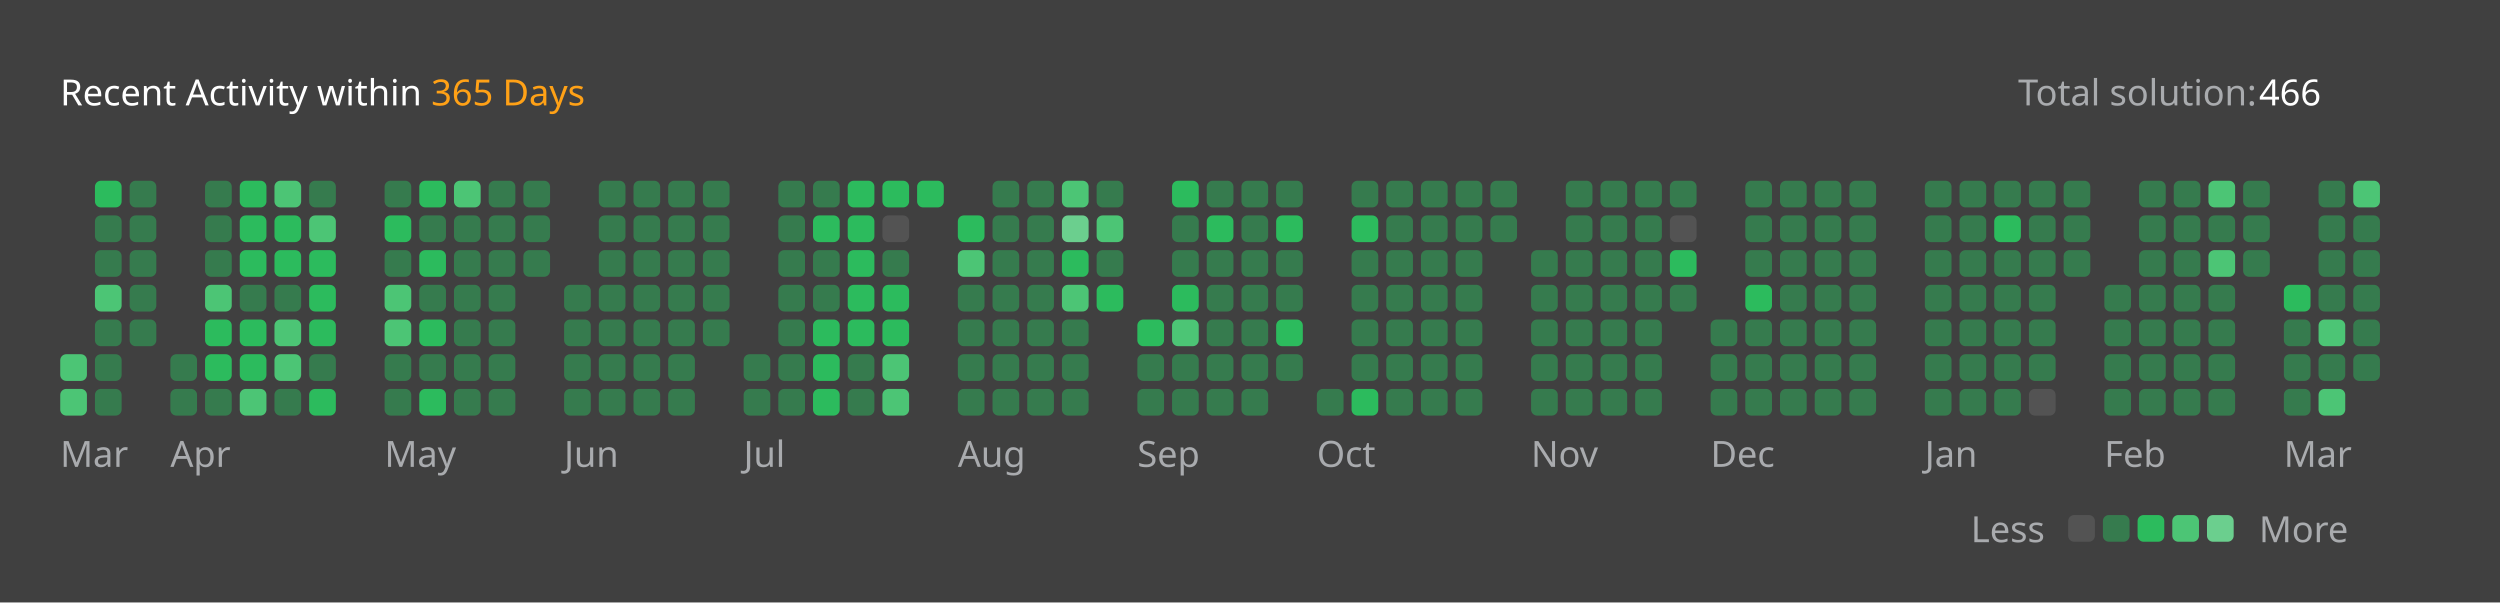
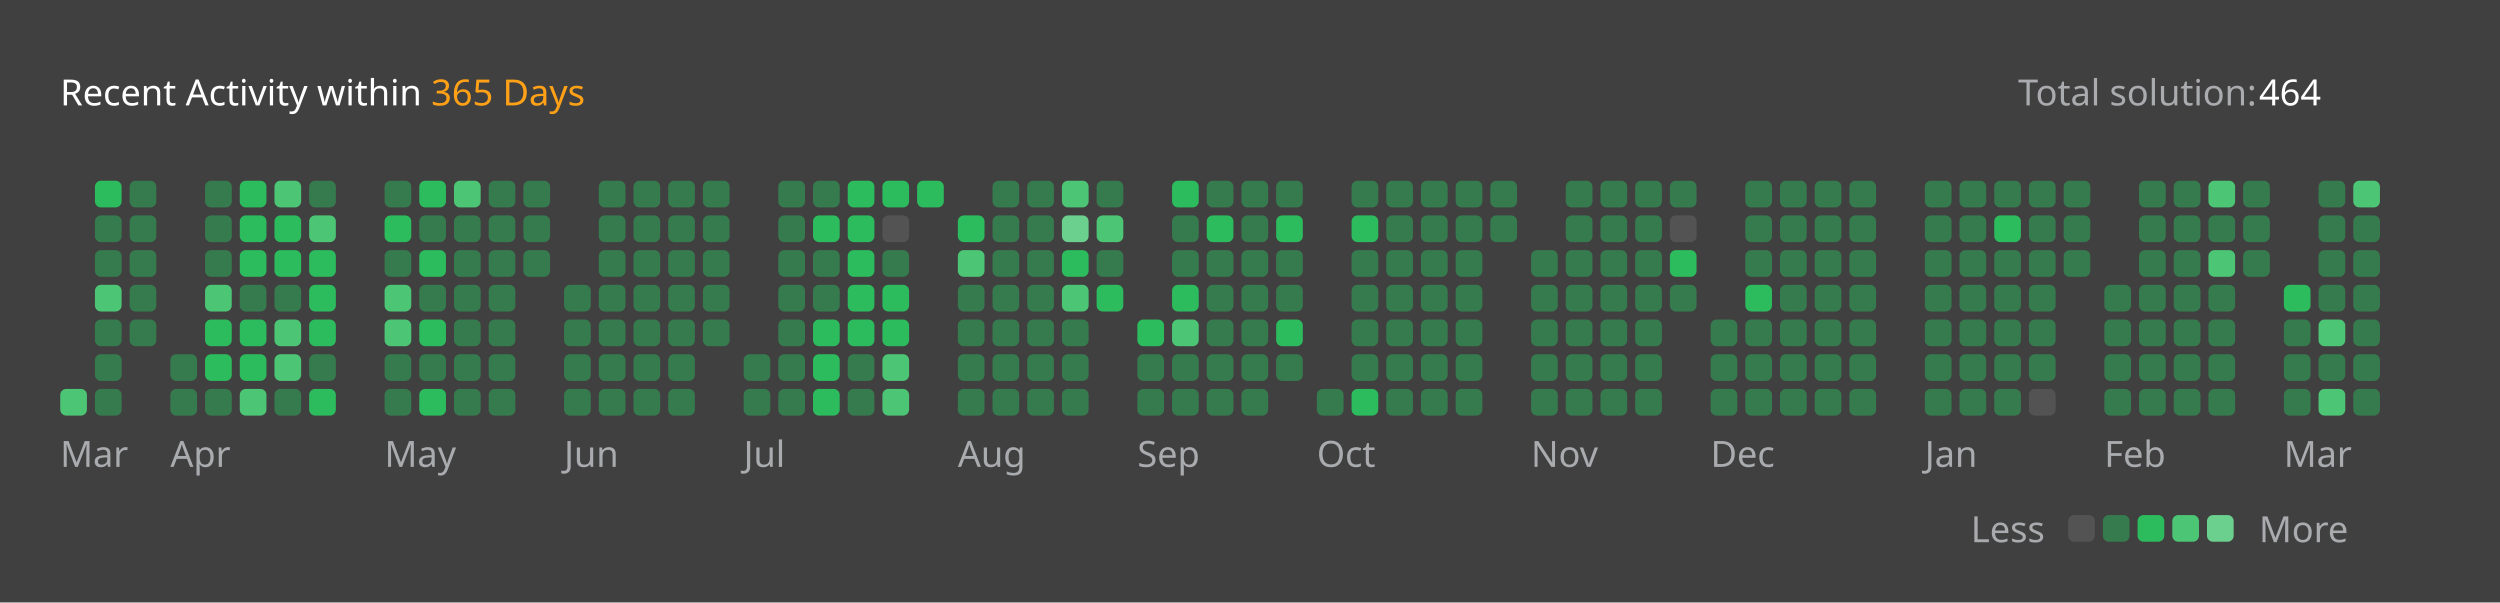
<svg xmlns="http://www.w3.org/2000/svg" version="1.1" height="200" width="830" viewBox="0 0 830 200">
  <style>*{font-family: "Segoe UI", Tahoma, Geneva, Verdana, sans-serif;}</style>
  <style>.title{font-weight: 500;font-size: 1rem;}</style>
  <style>.rotate-90{transform: rotate(-90deg);transform-origin: center;transform-box: fill-box;}</style>
  <style>.state{font-size: .75rem;}</style>
  <style>.light{color: #ffffff;fill: #ffffff;}</style>
  <style>.light-gray{color: #eff2f699;fill: #eff2f699;}</style>
  <style>.dark-gray{color: #ebebf54d;fill: #ebebf54d;}</style>
  <style>.gray{color: #747474;fill: #747474;}</style>
  <style>.orange{color: #ffa116;fill: #ffa116;}</style>
  <style>.background{color: #404040;fill: #404040;}</style>
  <style>.level-1-block{fill: #ffffff1a;}</style>
  <style>.level-2-block{fill: #2cb55d80;}</style>
  <style>.level-3-block{fill: #2cbb5dff;}</style>
  <style>.level-4-block{fill: #4cc575ff;}</style>
  <style>.level-5-block{fill: #6bcf8eff;}</style>
  <rect fill="#404040" x="0" y="0" width="830" height="200" rx="0.5rem" />
  <g text-anchor="start" text-decoration="1" class="title">
    <text x="20" y="35">
      <tspan class="light">Recent Activity within</tspan>
      <tspan class="orange">365 Days</tspan>
    </text>
  </g>
  <g class="state">
    <text x="670" y="35" class="light-gray"> Total solution: </text>
-     <text x="750" y="35" class="light"> 466 </text>
+     <text x="750" y="35" class="light"> 464 </text>
    <text x="678.88" y="180" class="light-gray" text-anchor="end">Less</text>
    <rect x="686.64" y="171" width="8.86" height="8.86" rx="2" ry="2" class="level-1-block" />
    <rect x="698.16" y="171" width="8.86" height="8.86" rx="2" ry="2" class="level-2-block" />
    <rect x="709.68" y="171" width="8.86" height="8.86" rx="2" ry="2" class="level-3-block" />
    <rect x="721.2" y="171" width="8.86" height="8.86" rx="2" ry="2" class="level-4-block" />
    <rect x="732.72" y="171" width="8.86" height="8.86" rx="2" ry="2" class="level-5-block" />
    <text x="750" y="180" class="light-gray">More</text>
  </g>
  <g x="20" y="60">
    <g x="20" y="60">
      <g x="20.0" y="60">
-         <rect x="20.0" y="117.6" width="8.86" height="8.86" rx="2" ry="2" class="level-4-block" />
        <rect x="20.0" y="129.12" width="8.86" height="8.86" rx="2" ry="2" class="level-4-block" />
      </g>
      <g x="31.52" y="60">
        <rect x="31.52" y="60.0" width="8.86" height="8.86" rx="2" ry="2" class="level-3-block" />
        <rect x="31.52" y="71.52" width="8.86" height="8.86" rx="2" ry="2" class="level-2-block" />
        <rect x="31.52" y="83.04" width="8.86" height="8.86" rx="2" ry="2" class="level-2-block" />
        <rect x="31.52" y="94.56" width="8.86" height="8.86" rx="2" ry="2" class="level-4-block" />
        <rect x="31.52" y="106.08" width="8.86" height="8.86" rx="2" ry="2" class="level-2-block" />
        <rect x="31.52" y="117.6" width="8.86" height="8.86" rx="2" ry="2" class="level-2-block" />
        <rect x="31.52" y="129.12" width="8.86" height="8.86" rx="2" ry="2" class="level-2-block" />
      </g>
      <g x="43.04" y="60">
        <rect x="43.04" y="60.0" width="8.86" height="8.86" rx="2" ry="2" class="level-2-block" />
        <rect x="43.04" y="71.52" width="8.86" height="8.86" rx="2" ry="2" class="level-2-block" />
        <rect x="43.04" y="83.04" width="8.86" height="8.86" rx="2" ry="2" class="level-2-block" />
        <rect x="43.04" y="94.56" width="8.86" height="8.86" rx="2" ry="2" class="level-2-block" />
        <rect x="43.04" y="106.08" width="8.86" height="8.86" rx="2" ry="2" class="level-2-block" />
      </g>
      <text x="20.0" y="155" class="light-gray state">Mar</text>
    </g>
  </g>
  <g x="56.56" y="60">
    <g x="56.56" y="60">
      <g x="56.56" y="60">
        <rect x="56.56" y="117.6" width="8.86" height="8.86" rx="2" ry="2" class="level-2-block" />
        <rect x="56.56" y="129.12" width="8.86" height="8.86" rx="2" ry="2" class="level-2-block" />
      </g>
      <g x="68.08" y="60">
        <rect x="68.08" y="60.0" width="8.86" height="8.86" rx="2" ry="2" class="level-2-block" />
        <rect x="68.08" y="71.52" width="8.86" height="8.86" rx="2" ry="2" class="level-2-block" />
        <rect x="68.08" y="83.04" width="8.86" height="8.86" rx="2" ry="2" class="level-2-block" />
        <rect x="68.08" y="94.56" width="8.86" height="8.86" rx="2" ry="2" class="level-4-block" />
        <rect x="68.08" y="106.08" width="8.86" height="8.86" rx="2" ry="2" class="level-3-block" />
        <rect x="68.08" y="117.6" width="8.86" height="8.86" rx="2" ry="2" class="level-3-block" />
        <rect x="68.08" y="129.12" width="8.86" height="8.86" rx="2" ry="2" class="level-2-block" />
      </g>
      <g x="79.6" y="60">
        <rect x="79.6" y="60.0" width="8.86" height="8.86" rx="2" ry="2" class="level-3-block" />
        <rect x="79.6" y="71.52" width="8.86" height="8.86" rx="2" ry="2" class="level-3-block" />
        <rect x="79.6" y="83.04" width="8.86" height="8.86" rx="2" ry="2" class="level-3-block" />
        <rect x="79.6" y="94.56" width="8.86" height="8.86" rx="2" ry="2" class="level-2-block" />
        <rect x="79.6" y="106.08" width="8.86" height="8.86" rx="2" ry="2" class="level-3-block" />
        <rect x="79.6" y="117.6" width="8.86" height="8.86" rx="2" ry="2" class="level-3-block" />
        <rect x="79.6" y="129.12" width="8.86" height="8.86" rx="2" ry="2" class="level-4-block" />
      </g>
      <g x="91.12" y="60">
        <rect x="91.12" y="60.0" width="8.86" height="8.86" rx="2" ry="2" class="level-4-block" />
        <rect x="91.12" y="71.52" width="8.86" height="8.86" rx="2" ry="2" class="level-3-block" />
        <rect x="91.12" y="83.04" width="8.86" height="8.86" rx="2" ry="2" class="level-3-block" />
        <rect x="91.12" y="94.56" width="8.86" height="8.86" rx="2" ry="2" class="level-2-block" />
        <rect x="91.12" y="106.08" width="8.86" height="8.86" rx="2" ry="2" class="level-4-block" />
        <rect x="91.12" y="117.6" width="8.86" height="8.86" rx="2" ry="2" class="level-4-block" />
        <rect x="91.12" y="129.12" width="8.86" height="8.86" rx="2" ry="2" class="level-2-block" />
      </g>
      <g x="102.64" y="60">
        <rect x="102.64" y="60.0" width="8.86" height="8.86" rx="2" ry="2" class="level-2-block" />
        <rect x="102.64" y="71.52" width="8.86" height="8.86" rx="2" ry="2" class="level-4-block" />
        <rect x="102.64" y="83.04" width="8.86" height="8.86" rx="2" ry="2" class="level-3-block" />
        <rect x="102.64" y="94.56" width="8.86" height="8.86" rx="2" ry="2" class="level-3-block" />
        <rect x="102.64" y="106.08" width="8.86" height="8.86" rx="2" ry="2" class="level-3-block" />
        <rect x="102.64" y="117.6" width="8.86" height="8.86" rx="2" ry="2" class="level-2-block" />
        <rect x="102.64" y="129.12" width="8.86" height="8.86" rx="2" ry="2" class="level-3-block" />
      </g>
      <text x="56.56" y="155" class="light-gray state">Apr</text>
    </g>
  </g>
  <g x="127.68" y="60">
    <g x="127.68" y="60">
      <g x="127.68" y="60">
        <rect x="127.68" y="60.0" width="8.86" height="8.86" rx="2" ry="2" class="level-2-block" />
        <rect x="127.68" y="71.52" width="8.86" height="8.86" rx="2" ry="2" class="level-3-block" />
        <rect x="127.68" y="83.04" width="8.86" height="8.86" rx="2" ry="2" class="level-2-block" />
        <rect x="127.68" y="94.56" width="8.86" height="8.86" rx="2" ry="2" class="level-4-block" />
        <rect x="127.68" y="106.08" width="8.86" height="8.86" rx="2" ry="2" class="level-4-block" />
        <rect x="127.68" y="117.6" width="8.86" height="8.86" rx="2" ry="2" class="level-2-block" />
        <rect x="127.68" y="129.12" width="8.86" height="8.86" rx="2" ry="2" class="level-2-block" />
      </g>
      <g x="139.2" y="60">
        <rect x="139.2" y="60.0" width="8.86" height="8.86" rx="2" ry="2" class="level-3-block" />
        <rect x="139.2" y="71.52" width="8.86" height="8.86" rx="2" ry="2" class="level-2-block" />
        <rect x="139.2" y="83.04" width="8.86" height="8.86" rx="2" ry="2" class="level-3-block" />
        <rect x="139.2" y="94.56" width="8.86" height="8.86" rx="2" ry="2" class="level-2-block" />
        <rect x="139.2" y="106.08" width="8.86" height="8.86" rx="2" ry="2" class="level-3-block" />
        <rect x="139.2" y="117.6" width="8.86" height="8.86" rx="2" ry="2" class="level-2-block" />
        <rect x="139.2" y="129.12" width="8.86" height="8.86" rx="2" ry="2" class="level-3-block" />
      </g>
      <g x="150.72" y="60">
        <rect x="150.72" y="60.0" width="8.86" height="8.86" rx="2" ry="2" class="level-4-block" />
        <rect x="150.72" y="71.52" width="8.86" height="8.86" rx="2" ry="2" class="level-2-block" />
        <rect x="150.72" y="83.04" width="8.86" height="8.86" rx="2" ry="2" class="level-2-block" />
        <rect x="150.72" y="94.56" width="8.86" height="8.86" rx="2" ry="2" class="level-2-block" />
        <rect x="150.72" y="106.08" width="8.86" height="8.86" rx="2" ry="2" class="level-2-block" />
        <rect x="150.72" y="117.6" width="8.86" height="8.86" rx="2" ry="2" class="level-2-block" />
        <rect x="150.72" y="129.12" width="8.86" height="8.86" rx="2" ry="2" class="level-2-block" />
      </g>
      <g x="162.24" y="60">
        <rect x="162.24" y="60.0" width="8.86" height="8.86" rx="2" ry="2" class="level-2-block" />
        <rect x="162.24" y="71.52" width="8.86" height="8.86" rx="2" ry="2" class="level-2-block" />
        <rect x="162.24" y="83.04" width="8.86" height="8.86" rx="2" ry="2" class="level-2-block" />
        <rect x="162.24" y="94.56" width="8.86" height="8.86" rx="2" ry="2" class="level-2-block" />
        <rect x="162.24" y="106.08" width="8.86" height="8.86" rx="2" ry="2" class="level-2-block" />
        <rect x="162.24" y="117.6" width="8.86" height="8.86" rx="2" ry="2" class="level-2-block" />
        <rect x="162.24" y="129.12" width="8.86" height="8.86" rx="2" ry="2" class="level-2-block" />
      </g>
      <g x="173.76" y="60">
        <rect x="173.76" y="60.0" width="8.86" height="8.86" rx="2" ry="2" class="level-2-block" />
        <rect x="173.76" y="71.52" width="8.86" height="8.86" rx="2" ry="2" class="level-2-block" />
        <rect x="173.76" y="83.04" width="8.86" height="8.86" rx="2" ry="2" class="level-2-block" />
      </g>
      <text x="127.68" y="155" class="light-gray state">May</text>
    </g>
  </g>
  <g x="187.28" y="60">
    <g x="187.28" y="60">
      <g x="187.28" y="60">
        <rect x="187.28" y="94.56" width="8.86" height="8.86" rx="2" ry="2" class="level-2-block" />
        <rect x="187.28" y="106.08" width="8.86" height="8.86" rx="2" ry="2" class="level-2-block" />
        <rect x="187.28" y="117.6" width="8.86" height="8.86" rx="2" ry="2" class="level-2-block" />
        <rect x="187.28" y="129.12" width="8.86" height="8.86" rx="2" ry="2" class="level-2-block" />
      </g>
      <g x="198.8" y="60">
        <rect x="198.8" y="60.0" width="8.86" height="8.86" rx="2" ry="2" class="level-2-block" />
        <rect x="198.8" y="71.52" width="8.86" height="8.86" rx="2" ry="2" class="level-2-block" />
        <rect x="198.8" y="83.04" width="8.86" height="8.86" rx="2" ry="2" class="level-2-block" />
        <rect x="198.8" y="94.56" width="8.86" height="8.86" rx="2" ry="2" class="level-2-block" />
        <rect x="198.8" y="106.08" width="8.86" height="8.86" rx="2" ry="2" class="level-2-block" />
        <rect x="198.8" y="117.6" width="8.86" height="8.86" rx="2" ry="2" class="level-2-block" />
        <rect x="198.8" y="129.12" width="8.86" height="8.86" rx="2" ry="2" class="level-2-block" />
      </g>
      <g x="210.32" y="60">
        <rect x="210.32" y="60.0" width="8.86" height="8.86" rx="2" ry="2" class="level-2-block" />
        <rect x="210.32" y="71.52" width="8.86" height="8.86" rx="2" ry="2" class="level-2-block" />
        <rect x="210.32" y="83.04" width="8.86" height="8.86" rx="2" ry="2" class="level-2-block" />
        <rect x="210.32" y="94.56" width="8.86" height="8.86" rx="2" ry="2" class="level-2-block" />
        <rect x="210.32" y="106.08" width="8.86" height="8.86" rx="2" ry="2" class="level-2-block" />
        <rect x="210.32" y="117.6" width="8.86" height="8.86" rx="2" ry="2" class="level-2-block" />
        <rect x="210.32" y="129.12" width="8.86" height="8.86" rx="2" ry="2" class="level-2-block" />
      </g>
      <g x="221.84" y="60">
        <rect x="221.84" y="60.0" width="8.86" height="8.86" rx="2" ry="2" class="level-2-block" />
        <rect x="221.84" y="71.52" width="8.86" height="8.86" rx="2" ry="2" class="level-2-block" />
        <rect x="221.84" y="83.04" width="8.86" height="8.86" rx="2" ry="2" class="level-2-block" />
        <rect x="221.84" y="94.56" width="8.86" height="8.86" rx="2" ry="2" class="level-2-block" />
        <rect x="221.84" y="106.08" width="8.86" height="8.86" rx="2" ry="2" class="level-2-block" />
        <rect x="221.84" y="117.6" width="8.86" height="8.86" rx="2" ry="2" class="level-2-block" />
        <rect x="221.84" y="129.12" width="8.86" height="8.86" rx="2" ry="2" class="level-2-block" />
      </g>
      <g x="233.36" y="60">
        <rect x="233.36" y="60.0" width="8.86" height="8.86" rx="2" ry="2" class="level-2-block" />
        <rect x="233.36" y="71.52" width="8.86" height="8.86" rx="2" ry="2" class="level-2-block" />
        <rect x="233.36" y="83.04" width="8.86" height="8.86" rx="2" ry="2" class="level-2-block" />
        <rect x="233.36" y="94.56" width="8.86" height="8.86" rx="2" ry="2" class="level-2-block" />
        <rect x="233.36" y="106.08" width="8.86" height="8.86" rx="2" ry="2" class="level-2-block" />
      </g>
      <text x="187.28" y="155" class="light-gray state">Jun</text>
    </g>
  </g>
  <g x="246.88" y="60">
    <g x="246.88" y="60">
      <g x="246.88" y="60">
        <rect x="246.88" y="117.6" width="8.86" height="8.86" rx="2" ry="2" class="level-2-block" />
        <rect x="246.88" y="129.12" width="8.86" height="8.86" rx="2" ry="2" class="level-2-block" />
      </g>
      <g x="258.4" y="60">
        <rect x="258.4" y="60.0" width="8.86" height="8.86" rx="2" ry="2" class="level-2-block" />
        <rect x="258.4" y="71.52" width="8.86" height="8.86" rx="2" ry="2" class="level-2-block" />
        <rect x="258.4" y="83.04" width="8.86" height="8.86" rx="2" ry="2" class="level-2-block" />
        <rect x="258.4" y="94.56" width="8.86" height="8.86" rx="2" ry="2" class="level-2-block" />
        <rect x="258.4" y="106.08" width="8.86" height="8.86" rx="2" ry="2" class="level-2-block" />
        <rect x="258.4" y="117.6" width="8.86" height="8.86" rx="2" ry="2" class="level-2-block" />
        <rect x="258.4" y="129.12" width="8.86" height="8.86" rx="2" ry="2" class="level-2-block" />
      </g>
      <g x="269.92" y="60">
        <rect x="269.92" y="60.0" width="8.86" height="8.86" rx="2" ry="2" class="level-2-block" />
        <rect x="269.92" y="71.52" width="8.86" height="8.86" rx="2" ry="2" class="level-3-block" />
        <rect x="269.92" y="83.04" width="8.86" height="8.86" rx="2" ry="2" class="level-2-block" />
        <rect x="269.92" y="94.56" width="8.86" height="8.86" rx="2" ry="2" class="level-2-block" />
        <rect x="269.92" y="106.08" width="8.86" height="8.86" rx="2" ry="2" class="level-3-block" />
        <rect x="269.92" y="117.6" width="8.86" height="8.86" rx="2" ry="2" class="level-3-block" />
        <rect x="269.92" y="129.12" width="8.86" height="8.86" rx="2" ry="2" class="level-3-block" />
      </g>
      <g x="281.44" y="60">
        <rect x="281.44" y="60.0" width="8.86" height="8.86" rx="2" ry="2" class="level-3-block" />
        <rect x="281.44" y="71.52" width="8.86" height="8.86" rx="2" ry="2" class="level-3-block" />
        <rect x="281.44" y="83.04" width="8.86" height="8.86" rx="2" ry="2" class="level-3-block" />
        <rect x="281.44" y="94.56" width="8.86" height="8.86" rx="2" ry="2" class="level-3-block" />
        <rect x="281.44" y="106.08" width="8.86" height="8.86" rx="2" ry="2" class="level-3-block" />
        <rect x="281.44" y="117.6" width="8.86" height="8.86" rx="2" ry="2" class="level-2-block" />
        <rect x="281.44" y="129.12" width="8.86" height="8.86" rx="2" ry="2" class="level-2-block" />
      </g>
      <g x="292.96" y="60">
        <rect x="292.96" y="60.0" width="8.86" height="8.86" rx="2" ry="2" class="level-3-block" />
        <rect x="292.96" y="71.52" width="8.86" height="8.86" rx="2" ry="2" class="level-1-block" />
        <rect x="292.96" y="83.04" width="8.86" height="8.86" rx="2" ry="2" class="level-2-block" />
        <rect x="292.96" y="94.56" width="8.86" height="8.86" rx="2" ry="2" class="level-3-block" />
        <rect x="292.96" y="106.08" width="8.86" height="8.86" rx="2" ry="2" class="level-3-block" />
        <rect x="292.96" y="117.6" width="8.86" height="8.86" rx="2" ry="2" class="level-4-block" />
        <rect x="292.96" y="129.12" width="8.86" height="8.86" rx="2" ry="2" class="level-4-block" />
      </g>
      <g x="304.48" y="60">
        <rect x="304.48" y="60.0" width="8.86" height="8.86" rx="2" ry="2" class="level-3-block" />
      </g>
      <text x="246.88" y="155" class="light-gray state">Jul</text>
    </g>
  </g>
  <g x="318.0" y="60">
    <g x="318.0" y="60">
      <g x="318.0" y="60">
        <rect x="318.0" y="71.52" width="8.86" height="8.86" rx="2" ry="2" class="level-3-block" />
        <rect x="318.0" y="83.04" width="8.86" height="8.86" rx="2" ry="2" class="level-4-block" />
        <rect x="318.0" y="94.56" width="8.86" height="8.86" rx="2" ry="2" class="level-2-block" />
        <rect x="318.0" y="106.08" width="8.86" height="8.86" rx="2" ry="2" class="level-2-block" />
        <rect x="318.0" y="117.6" width="8.86" height="8.86" rx="2" ry="2" class="level-2-block" />
        <rect x="318.0" y="129.12" width="8.86" height="8.86" rx="2" ry="2" class="level-2-block" />
      </g>
      <g x="329.52" y="60">
        <rect x="329.52" y="60.0" width="8.86" height="8.86" rx="2" ry="2" class="level-2-block" />
        <rect x="329.52" y="71.52" width="8.86" height="8.86" rx="2" ry="2" class="level-2-block" />
        <rect x="329.52" y="83.04" width="8.86" height="8.86" rx="2" ry="2" class="level-2-block" />
        <rect x="329.52" y="94.56" width="8.86" height="8.86" rx="2" ry="2" class="level-2-block" />
        <rect x="329.52" y="106.08" width="8.86" height="8.86" rx="2" ry="2" class="level-2-block" />
        <rect x="329.52" y="117.6" width="8.86" height="8.86" rx="2" ry="2" class="level-2-block" />
        <rect x="329.52" y="129.12" width="8.86" height="8.86" rx="2" ry="2" class="level-2-block" />
      </g>
      <g x="341.04" y="60">
        <rect x="341.04" y="60.0" width="8.86" height="8.86" rx="2" ry="2" class="level-2-block" />
        <rect x="341.04" y="71.52" width="8.86" height="8.86" rx="2" ry="2" class="level-2-block" />
        <rect x="341.04" y="83.04" width="8.86" height="8.86" rx="2" ry="2" class="level-2-block" />
        <rect x="341.04" y="94.56" width="8.86" height="8.86" rx="2" ry="2" class="level-2-block" />
        <rect x="341.04" y="106.08" width="8.86" height="8.86" rx="2" ry="2" class="level-2-block" />
        <rect x="341.04" y="117.6" width="8.86" height="8.86" rx="2" ry="2" class="level-2-block" />
        <rect x="341.04" y="129.12" width="8.86" height="8.86" rx="2" ry="2" class="level-2-block" />
      </g>
      <g x="352.56" y="60">
        <rect x="352.56" y="60.0" width="8.86" height="8.86" rx="2" ry="2" class="level-4-block" />
        <rect x="352.56" y="71.52" width="8.86" height="8.86" rx="2" ry="2" class="level-5-block" />
        <rect x="352.56" y="83.04" width="8.86" height="8.86" rx="2" ry="2" class="level-3-block" />
        <rect x="352.56" y="94.56" width="8.86" height="8.86" rx="2" ry="2" class="level-4-block" />
        <rect x="352.56" y="106.08" width="8.86" height="8.86" rx="2" ry="2" class="level-2-block" />
        <rect x="352.56" y="117.6" width="8.86" height="8.86" rx="2" ry="2" class="level-2-block" />
        <rect x="352.56" y="129.12" width="8.86" height="8.86" rx="2" ry="2" class="level-2-block" />
      </g>
      <g x="364.08" y="60">
        <rect x="364.08" y="60.0" width="8.86" height="8.86" rx="2" ry="2" class="level-2-block" />
        <rect x="364.08" y="71.52" width="8.86" height="8.86" rx="2" ry="2" class="level-4-block" />
        <rect x="364.08" y="83.04" width="8.86" height="8.86" rx="2" ry="2" class="level-2-block" />
        <rect x="364.08" y="94.56" width="8.86" height="8.86" rx="2" ry="2" class="level-3-block" />
      </g>
      <text x="318.0" y="155" class="light-gray state">Aug</text>
    </g>
  </g>
  <g x="377.6" y="60">
    <g x="377.6" y="60">
      <g x="377.6" y="60">
        <rect x="377.6" y="106.08" width="8.86" height="8.86" rx="2" ry="2" class="level-3-block" />
        <rect x="377.6" y="117.6" width="8.86" height="8.86" rx="2" ry="2" class="level-2-block" />
        <rect x="377.6" y="129.12" width="8.86" height="8.86" rx="2" ry="2" class="level-2-block" />
      </g>
      <g x="389.12" y="60">
        <rect x="389.12" y="60.0" width="8.86" height="8.86" rx="2" ry="2" class="level-3-block" />
        <rect x="389.12" y="71.52" width="8.86" height="8.86" rx="2" ry="2" class="level-2-block" />
        <rect x="389.12" y="83.04" width="8.86" height="8.86" rx="2" ry="2" class="level-2-block" />
        <rect x="389.12" y="94.56" width="8.86" height="8.86" rx="2" ry="2" class="level-3-block" />
        <rect x="389.12" y="106.08" width="8.86" height="8.86" rx="2" ry="2" class="level-4-block" />
        <rect x="389.12" y="117.6" width="8.86" height="8.86" rx="2" ry="2" class="level-2-block" />
        <rect x="389.12" y="129.12" width="8.86" height="8.86" rx="2" ry="2" class="level-2-block" />
      </g>
      <g x="400.64" y="60">
        <rect x="400.64" y="60.0" width="8.86" height="8.86" rx="2" ry="2" class="level-2-block" />
        <rect x="400.64" y="71.52" width="8.86" height="8.86" rx="2" ry="2" class="level-3-block" />
        <rect x="400.64" y="83.04" width="8.86" height="8.86" rx="2" ry="2" class="level-2-block" />
        <rect x="400.64" y="94.56" width="8.86" height="8.86" rx="2" ry="2" class="level-2-block" />
        <rect x="400.64" y="106.08" width="8.86" height="8.86" rx="2" ry="2" class="level-2-block" />
        <rect x="400.64" y="117.6" width="8.86" height="8.86" rx="2" ry="2" class="level-2-block" />
        <rect x="400.64" y="129.12" width="8.86" height="8.86" rx="2" ry="2" class="level-2-block" />
      </g>
      <g x="412.16" y="60">
        <rect x="412.16" y="60.0" width="8.86" height="8.86" rx="2" ry="2" class="level-2-block" />
        <rect x="412.16" y="71.52" width="8.86" height="8.86" rx="2" ry="2" class="level-2-block" />
        <rect x="412.16" y="83.04" width="8.86" height="8.86" rx="2" ry="2" class="level-2-block" />
        <rect x="412.16" y="94.56" width="8.86" height="8.86" rx="2" ry="2" class="level-2-block" />
        <rect x="412.16" y="106.08" width="8.86" height="8.86" rx="2" ry="2" class="level-2-block" />
        <rect x="412.16" y="117.6" width="8.86" height="8.86" rx="2" ry="2" class="level-2-block" />
        <rect x="412.16" y="129.12" width="8.86" height="8.86" rx="2" ry="2" class="level-2-block" />
      </g>
      <g x="423.68" y="60">
        <rect x="423.68" y="60.0" width="8.86" height="8.86" rx="2" ry="2" class="level-2-block" />
        <rect x="423.68" y="71.52" width="8.86" height="8.86" rx="2" ry="2" class="level-3-block" />
        <rect x="423.68" y="83.04" width="8.86" height="8.86" rx="2" ry="2" class="level-2-block" />
        <rect x="423.68" y="94.56" width="8.86" height="8.86" rx="2" ry="2" class="level-2-block" />
        <rect x="423.68" y="106.08" width="8.86" height="8.86" rx="2" ry="2" class="level-3-block" />
        <rect x="423.68" y="117.6" width="8.86" height="8.86" rx="2" ry="2" class="level-2-block" />
      </g>
      <text x="377.6" y="155" class="light-gray state">Sep</text>
    </g>
  </g>
  <g x="437.2" y="60">
    <g x="437.2" y="60">
      <g x="437.2" y="60">
        <rect x="437.2" y="129.12" width="8.86" height="8.86" rx="2" ry="2" class="level-2-block" />
      </g>
      <g x="448.72" y="60">
        <rect x="448.72" y="60.0" width="8.86" height="8.86" rx="2" ry="2" class="level-2-block" />
        <rect x="448.72" y="71.52" width="8.86" height="8.86" rx="2" ry="2" class="level-3-block" />
        <rect x="448.72" y="83.04" width="8.86" height="8.86" rx="2" ry="2" class="level-2-block" />
        <rect x="448.72" y="94.56" width="8.86" height="8.86" rx="2" ry="2" class="level-2-block" />
        <rect x="448.72" y="106.08" width="8.86" height="8.86" rx="2" ry="2" class="level-2-block" />
        <rect x="448.72" y="117.6" width="8.86" height="8.86" rx="2" ry="2" class="level-2-block" />
        <rect x="448.72" y="129.12" width="8.86" height="8.86" rx="2" ry="2" class="level-3-block" />
      </g>
      <g x="460.24" y="60">
        <rect x="460.24" y="60.0" width="8.86" height="8.86" rx="2" ry="2" class="level-2-block" />
        <rect x="460.24" y="71.52" width="8.86" height="8.86" rx="2" ry="2" class="level-2-block" />
        <rect x="460.24" y="83.04" width="8.86" height="8.86" rx="2" ry="2" class="level-2-block" />
        <rect x="460.24" y="94.56" width="8.86" height="8.86" rx="2" ry="2" class="level-2-block" />
        <rect x="460.24" y="106.08" width="8.86" height="8.86" rx="2" ry="2" class="level-2-block" />
        <rect x="460.24" y="117.6" width="8.86" height="8.86" rx="2" ry="2" class="level-2-block" />
        <rect x="460.24" y="129.12" width="8.86" height="8.86" rx="2" ry="2" class="level-2-block" />
      </g>
      <g x="471.76" y="60">
        <rect x="471.76" y="60.0" width="8.86" height="8.86" rx="2" ry="2" class="level-2-block" />
        <rect x="471.76" y="71.52" width="8.86" height="8.86" rx="2" ry="2" class="level-2-block" />
        <rect x="471.76" y="83.04" width="8.86" height="8.86" rx="2" ry="2" class="level-2-block" />
        <rect x="471.76" y="94.56" width="8.86" height="8.86" rx="2" ry="2" class="level-2-block" />
        <rect x="471.76" y="106.08" width="8.86" height="8.86" rx="2" ry="2" class="level-2-block" />
        <rect x="471.76" y="117.6" width="8.86" height="8.86" rx="2" ry="2" class="level-2-block" />
        <rect x="471.76" y="129.12" width="8.86" height="8.86" rx="2" ry="2" class="level-2-block" />
      </g>
      <g x="483.28" y="60">
        <rect x="483.28" y="60.0" width="8.86" height="8.86" rx="2" ry="2" class="level-2-block" />
        <rect x="483.28" y="71.52" width="8.86" height="8.86" rx="2" ry="2" class="level-2-block" />
        <rect x="483.28" y="83.04" width="8.86" height="8.86" rx="2" ry="2" class="level-2-block" />
        <rect x="483.28" y="94.56" width="8.86" height="8.86" rx="2" ry="2" class="level-2-block" />
        <rect x="483.28" y="106.08" width="8.86" height="8.86" rx="2" ry="2" class="level-2-block" />
        <rect x="483.28" y="117.6" width="8.86" height="8.86" rx="2" ry="2" class="level-2-block" />
        <rect x="483.28" y="129.12" width="8.86" height="8.86" rx="2" ry="2" class="level-2-block" />
      </g>
      <g x="494.8" y="60">
        <rect x="494.8" y="60.0" width="8.86" height="8.86" rx="2" ry="2" class="level-2-block" />
        <rect x="494.8" y="71.52" width="8.86" height="8.86" rx="2" ry="2" class="level-2-block" />
      </g>
      <text x="437.2" y="155" class="light-gray state">Oct</text>
    </g>
  </g>
  <g x="508.32" y="60">
    <g x="508.32" y="60">
      <g x="508.32" y="60">
        <rect x="508.32" y="83.04" width="8.86" height="8.86" rx="2" ry="2" class="level-2-block" />
        <rect x="508.32" y="94.56" width="8.86" height="8.86" rx="2" ry="2" class="level-2-block" />
        <rect x="508.32" y="106.08" width="8.86" height="8.86" rx="2" ry="2" class="level-2-block" />
        <rect x="508.32" y="117.6" width="8.86" height="8.86" rx="2" ry="2" class="level-2-block" />
        <rect x="508.32" y="129.12" width="8.86" height="8.86" rx="2" ry="2" class="level-2-block" />
      </g>
      <g x="519.84" y="60">
        <rect x="519.84" y="60.0" width="8.86" height="8.86" rx="2" ry="2" class="level-2-block" />
        <rect x="519.84" y="71.52" width="8.86" height="8.86" rx="2" ry="2" class="level-2-block" />
        <rect x="519.84" y="83.04" width="8.86" height="8.86" rx="2" ry="2" class="level-2-block" />
        <rect x="519.84" y="94.56" width="8.86" height="8.86" rx="2" ry="2" class="level-2-block" />
        <rect x="519.84" y="106.08" width="8.86" height="8.86" rx="2" ry="2" class="level-2-block" />
        <rect x="519.84" y="117.6" width="8.86" height="8.86" rx="2" ry="2" class="level-2-block" />
        <rect x="519.84" y="129.12" width="8.86" height="8.86" rx="2" ry="2" class="level-2-block" />
      </g>
      <g x="531.36" y="60">
        <rect x="531.36" y="60.0" width="8.86" height="8.86" rx="2" ry="2" class="level-2-block" />
        <rect x="531.36" y="71.52" width="8.86" height="8.86" rx="2" ry="2" class="level-2-block" />
        <rect x="531.36" y="83.04" width="8.86" height="8.86" rx="2" ry="2" class="level-2-block" />
        <rect x="531.36" y="94.56" width="8.86" height="8.86" rx="2" ry="2" class="level-2-block" />
        <rect x="531.36" y="106.08" width="8.86" height="8.86" rx="2" ry="2" class="level-2-block" />
        <rect x="531.36" y="117.6" width="8.86" height="8.86" rx="2" ry="2" class="level-2-block" />
        <rect x="531.36" y="129.12" width="8.86" height="8.86" rx="2" ry="2" class="level-2-block" />
      </g>
      <g x="542.88" y="60">
        <rect x="542.88" y="60.0" width="8.86" height="8.86" rx="2" ry="2" class="level-2-block" />
        <rect x="542.88" y="71.52" width="8.86" height="8.86" rx="2" ry="2" class="level-2-block" />
        <rect x="542.88" y="83.04" width="8.86" height="8.86" rx="2" ry="2" class="level-2-block" />
        <rect x="542.88" y="94.56" width="8.86" height="8.86" rx="2" ry="2" class="level-2-block" />
        <rect x="542.88" y="106.08" width="8.86" height="8.86" rx="2" ry="2" class="level-2-block" />
        <rect x="542.88" y="117.6" width="8.86" height="8.86" rx="2" ry="2" class="level-2-block" />
        <rect x="542.88" y="129.12" width="8.86" height="8.86" rx="2" ry="2" class="level-2-block" />
      </g>
      <g x="554.4" y="60">
        <rect x="554.4" y="60.0" width="8.86" height="8.86" rx="2" ry="2" class="level-2-block" />
        <rect x="554.4" y="71.52" width="8.86" height="8.86" rx="2" ry="2" class="level-1-block" />
        <rect x="554.4" y="83.04" width="8.86" height="8.86" rx="2" ry="2" class="level-3-block" />
        <rect x="554.4" y="94.56" width="8.86" height="8.86" rx="2" ry="2" class="level-2-block" />
      </g>
      <text x="508.32" y="155" class="light-gray state">Nov</text>
    </g>
  </g>
  <g x="567.92" y="60">
    <g x="567.92" y="60">
      <g x="567.92" y="60">
        <rect x="567.92" y="106.08" width="8.86" height="8.86" rx="2" ry="2" class="level-2-block" />
        <rect x="567.92" y="117.6" width="8.86" height="8.86" rx="2" ry="2" class="level-2-block" />
        <rect x="567.92" y="129.12" width="8.86" height="8.86" rx="2" ry="2" class="level-2-block" />
      </g>
      <g x="579.44" y="60">
        <rect x="579.44" y="60.0" width="8.86" height="8.86" rx="2" ry="2" class="level-2-block" />
        <rect x="579.44" y="71.52" width="8.86" height="8.86" rx="2" ry="2" class="level-2-block" />
        <rect x="579.44" y="83.04" width="8.86" height="8.86" rx="2" ry="2" class="level-2-block" />
        <rect x="579.44" y="94.56" width="8.86" height="8.86" rx="2" ry="2" class="level-3-block" />
        <rect x="579.44" y="106.08" width="8.86" height="8.86" rx="2" ry="2" class="level-2-block" />
        <rect x="579.44" y="117.6" width="8.86" height="8.86" rx="2" ry="2" class="level-2-block" />
        <rect x="579.44" y="129.12" width="8.86" height="8.86" rx="2" ry="2" class="level-2-block" />
      </g>
      <g x="590.96" y="60">
        <rect x="590.96" y="60.0" width="8.86" height="8.86" rx="2" ry="2" class="level-2-block" />
        <rect x="590.96" y="71.52" width="8.86" height="8.86" rx="2" ry="2" class="level-2-block" />
        <rect x="590.96" y="83.04" width="8.86" height="8.86" rx="2" ry="2" class="level-2-block" />
        <rect x="590.96" y="94.56" width="8.86" height="8.86" rx="2" ry="2" class="level-2-block" />
        <rect x="590.96" y="106.08" width="8.86" height="8.86" rx="2" ry="2" class="level-2-block" />
        <rect x="590.96" y="117.6" width="8.86" height="8.86" rx="2" ry="2" class="level-2-block" />
        <rect x="590.96" y="129.12" width="8.86" height="8.86" rx="2" ry="2" class="level-2-block" />
      </g>
      <g x="602.48" y="60">
        <rect x="602.48" y="60.0" width="8.86" height="8.86" rx="2" ry="2" class="level-2-block" />
        <rect x="602.48" y="71.52" width="8.86" height="8.86" rx="2" ry="2" class="level-2-block" />
        <rect x="602.48" y="83.04" width="8.86" height="8.86" rx="2" ry="2" class="level-2-block" />
        <rect x="602.48" y="94.56" width="8.86" height="8.86" rx="2" ry="2" class="level-2-block" />
        <rect x="602.48" y="106.08" width="8.86" height="8.86" rx="2" ry="2" class="level-2-block" />
        <rect x="602.48" y="117.6" width="8.86" height="8.86" rx="2" ry="2" class="level-2-block" />
        <rect x="602.48" y="129.12" width="8.86" height="8.86" rx="2" ry="2" class="level-2-block" />
      </g>
      <g x="614" y="60">
        <rect x="614" y="60.0" width="8.86" height="8.86" rx="2" ry="2" class="level-2-block" />
        <rect x="614" y="71.52" width="8.86" height="8.86" rx="2" ry="2" class="level-2-block" />
        <rect x="614" y="83.04" width="8.86" height="8.86" rx="2" ry="2" class="level-2-block" />
        <rect x="614" y="94.56" width="8.86" height="8.86" rx="2" ry="2" class="level-2-block" />
        <rect x="614" y="106.08" width="8.86" height="8.86" rx="2" ry="2" class="level-2-block" />
        <rect x="614" y="117.6" width="8.86" height="8.86" rx="2" ry="2" class="level-2-block" />
        <rect x="614" y="129.12" width="8.86" height="8.86" rx="2" ry="2" class="level-2-block" />
      </g>
      <text x="567.92" y="155" class="light-gray state">Dec</text>
    </g>
  </g>
  <g x="639.04" y="60">
    <g x="639.04" y="60">
      <g x="639.04" y="60">
        <rect x="639.04" y="60.0" width="8.86" height="8.86" rx="2" ry="2" class="level-2-block" />
        <rect x="639.04" y="71.52" width="8.86" height="8.86" rx="2" ry="2" class="level-2-block" />
        <rect x="639.04" y="83.04" width="8.86" height="8.86" rx="2" ry="2" class="level-2-block" />
        <rect x="639.04" y="94.56" width="8.86" height="8.86" rx="2" ry="2" class="level-2-block" />
        <rect x="639.04" y="106.08" width="8.86" height="8.86" rx="2" ry="2" class="level-2-block" />
        <rect x="639.04" y="117.6" width="8.86" height="8.86" rx="2" ry="2" class="level-2-block" />
        <rect x="639.04" y="129.12" width="8.86" height="8.86" rx="2" ry="2" class="level-2-block" />
      </g>
      <g x="650.56" y="60">
        <rect x="650.56" y="60.0" width="8.86" height="8.86" rx="2" ry="2" class="level-2-block" />
        <rect x="650.56" y="71.52" width="8.86" height="8.86" rx="2" ry="2" class="level-2-block" />
        <rect x="650.56" y="83.04" width="8.86" height="8.86" rx="2" ry="2" class="level-2-block" />
        <rect x="650.56" y="94.56" width="8.86" height="8.86" rx="2" ry="2" class="level-2-block" />
        <rect x="650.56" y="106.08" width="8.86" height="8.86" rx="2" ry="2" class="level-2-block" />
        <rect x="650.56" y="117.6" width="8.86" height="8.86" rx="2" ry="2" class="level-2-block" />
        <rect x="650.56" y="129.12" width="8.86" height="8.86" rx="2" ry="2" class="level-2-block" />
      </g>
      <g x="662.08" y="60">
        <rect x="662.08" y="60.0" width="8.86" height="8.86" rx="2" ry="2" class="level-2-block" />
        <rect x="662.08" y="71.52" width="8.86" height="8.86" rx="2" ry="2" class="level-3-block" />
        <rect x="662.08" y="83.04" width="8.86" height="8.86" rx="2" ry="2" class="level-2-block" />
        <rect x="662.08" y="94.56" width="8.86" height="8.86" rx="2" ry="2" class="level-2-block" />
        <rect x="662.08" y="106.08" width="8.86" height="8.86" rx="2" ry="2" class="level-2-block" />
        <rect x="662.08" y="117.6" width="8.86" height="8.86" rx="2" ry="2" class="level-2-block" />
        <rect x="662.08" y="129.12" width="8.86" height="8.86" rx="2" ry="2" class="level-2-block" />
      </g>
      <g x="673.6" y="60">
        <rect x="673.6" y="60.0" width="8.86" height="8.86" rx="2" ry="2" class="level-2-block" />
        <rect x="673.6" y="71.52" width="8.86" height="8.86" rx="2" ry="2" class="level-2-block" />
        <rect x="673.6" y="83.04" width="8.86" height="8.86" rx="2" ry="2" class="level-2-block" />
        <rect x="673.6" y="94.56" width="8.86" height="8.86" rx="2" ry="2" class="level-2-block" />
        <rect x="673.6" y="106.08" width="8.86" height="8.86" rx="2" ry="2" class="level-2-block" />
        <rect x="673.6" y="117.6" width="8.86" height="8.86" rx="2" ry="2" class="level-2-block" />
        <rect x="673.6" y="129.12" width="8.86" height="8.86" rx="2" ry="2" class="level-1-block" />
      </g>
      <g x="685.12" y="60">
        <rect x="685.12" y="60.0" width="8.86" height="8.86" rx="2" ry="2" class="level-2-block" />
        <rect x="685.12" y="71.52" width="8.86" height="8.86" rx="2" ry="2" class="level-2-block" />
        <rect x="685.12" y="83.04" width="8.86" height="8.86" rx="2" ry="2" class="level-2-block" />
      </g>
      <text x="639.04" y="155" class="light-gray state">Jan</text>
    </g>
  </g>
  <g x="698.64" y="60">
    <g x="698.64" y="60">
      <g x="698.64" y="60">
        <rect x="698.64" y="94.56" width="8.86" height="8.86" rx="2" ry="2" class="level-2-block" />
        <rect x="698.64" y="106.08" width="8.86" height="8.86" rx="2" ry="2" class="level-2-block" />
        <rect x="698.64" y="117.6" width="8.86" height="8.86" rx="2" ry="2" class="level-2-block" />
        <rect x="698.64" y="129.12" width="8.86" height="8.86" rx="2" ry="2" class="level-2-block" />
      </g>
      <g x="710.16" y="60">
        <rect x="710.16" y="60.0" width="8.86" height="8.86" rx="2" ry="2" class="level-2-block" />
        <rect x="710.16" y="71.52" width="8.86" height="8.86" rx="2" ry="2" class="level-2-block" />
        <rect x="710.16" y="83.04" width="8.86" height="8.86" rx="2" ry="2" class="level-2-block" />
        <rect x="710.16" y="94.56" width="8.86" height="8.86" rx="2" ry="2" class="level-2-block" />
        <rect x="710.16" y="106.08" width="8.86" height="8.86" rx="2" ry="2" class="level-2-block" />
        <rect x="710.16" y="117.6" width="8.86" height="8.86" rx="2" ry="2" class="level-2-block" />
        <rect x="710.16" y="129.12" width="8.86" height="8.86" rx="2" ry="2" class="level-2-block" />
      </g>
      <g x="721.68" y="60">
        <rect x="721.68" y="60.0" width="8.86" height="8.86" rx="2" ry="2" class="level-2-block" />
        <rect x="721.68" y="71.52" width="8.86" height="8.86" rx="2" ry="2" class="level-2-block" />
        <rect x="721.68" y="83.04" width="8.86" height="8.86" rx="2" ry="2" class="level-2-block" />
        <rect x="721.68" y="94.56" width="8.86" height="8.86" rx="2" ry="2" class="level-2-block" />
        <rect x="721.68" y="106.08" width="8.86" height="8.86" rx="2" ry="2" class="level-2-block" />
        <rect x="721.68" y="117.6" width="8.86" height="8.86" rx="2" ry="2" class="level-2-block" />
        <rect x="721.68" y="129.12" width="8.86" height="8.86" rx="2" ry="2" class="level-2-block" />
      </g>
      <g x="733.2" y="60">
        <rect x="733.2" y="60.0" width="8.86" height="8.86" rx="2" ry="2" class="level-4-block" />
        <rect x="733.2" y="71.52" width="8.86" height="8.86" rx="2" ry="2" class="level-2-block" />
        <rect x="733.2" y="83.04" width="8.86" height="8.86" rx="2" ry="2" class="level-4-block" />
        <rect x="733.2" y="94.56" width="8.86" height="8.86" rx="2" ry="2" class="level-2-block" />
        <rect x="733.2" y="106.08" width="8.86" height="8.86" rx="2" ry="2" class="level-2-block" />
        <rect x="733.2" y="117.6" width="8.86" height="8.86" rx="2" ry="2" class="level-2-block" />
        <rect x="733.2" y="129.12" width="8.86" height="8.86" rx="2" ry="2" class="level-2-block" />
      </g>
      <g x="744.72" y="60">
        <rect x="744.72" y="60.0" width="8.86" height="8.86" rx="2" ry="2" class="level-2-block" />
        <rect x="744.72" y="71.52" width="8.86" height="8.86" rx="2" ry="2" class="level-2-block" />
        <rect x="744.72" y="83.04" width="8.86" height="8.86" rx="2" ry="2" class="level-2-block" />
      </g>
      <text x="698.64" y="155" class="light-gray state">Feb</text>
    </g>
  </g>
  <g x="758.24" y="60">
    <g x="758.24" y="60">
      <g x="758.24" y="60">
        <rect x="758.24" y="94.56" width="8.86" height="8.86" rx="2" ry="2" class="level-3-block" />
        <rect x="758.24" y="106.08" width="8.86" height="8.86" rx="2" ry="2" class="level-2-block" />
        <rect x="758.24" y="117.6" width="8.86" height="8.86" rx="2" ry="2" class="level-2-block" />
        <rect x="758.24" y="129.12" width="8.86" height="8.86" rx="2" ry="2" class="level-2-block" />
      </g>
      <g x="769.76" y="60">
        <rect x="769.76" y="60.0" width="8.86" height="8.86" rx="2" ry="2" class="level-2-block" />
        <rect x="769.76" y="71.52" width="8.86" height="8.86" rx="2" ry="2" class="level-2-block" />
        <rect x="769.76" y="83.04" width="8.86" height="8.86" rx="2" ry="2" class="level-2-block" />
        <rect x="769.76" y="94.56" width="8.86" height="8.86" rx="2" ry="2" class="level-2-block" />
        <rect x="769.76" y="106.08" width="8.86" height="8.86" rx="2" ry="2" class="level-4-block" />
        <rect x="769.76" y="117.6" width="8.86" height="8.86" rx="2" ry="2" class="level-2-block" />
        <rect x="769.76" y="129.12" width="8.86" height="8.86" rx="2" ry="2" class="level-4-block" />
      </g>
      <g x="781.28" y="60">
        <rect x="781.28" y="60.0" width="8.86" height="8.86" rx="2" ry="2" class="level-4-block" />
        <rect x="781.28" y="71.52" width="8.86" height="8.86" rx="2" ry="2" class="level-2-block" />
        <rect x="781.28" y="83.04" width="8.86" height="8.86" rx="2" ry="2" class="level-2-block" />
        <rect x="781.28" y="94.56" width="8.86" height="8.86" rx="2" ry="2" class="level-2-block" />
        <rect x="781.28" y="106.08" width="8.86" height="8.86" rx="2" ry="2" class="level-2-block" />
        <rect x="781.28" y="117.6" width="8.86" height="8.86" rx="2" ry="2" class="level-2-block" />
+         <rect x="781.28" y="129.12" width="8.86" height="8.86" rx="2" ry="2" class="level-2-block" />
      </g>
      <text x="758.24" y="155" class="light-gray state">Mar</text>
    </g>
  </g>
</svg>
